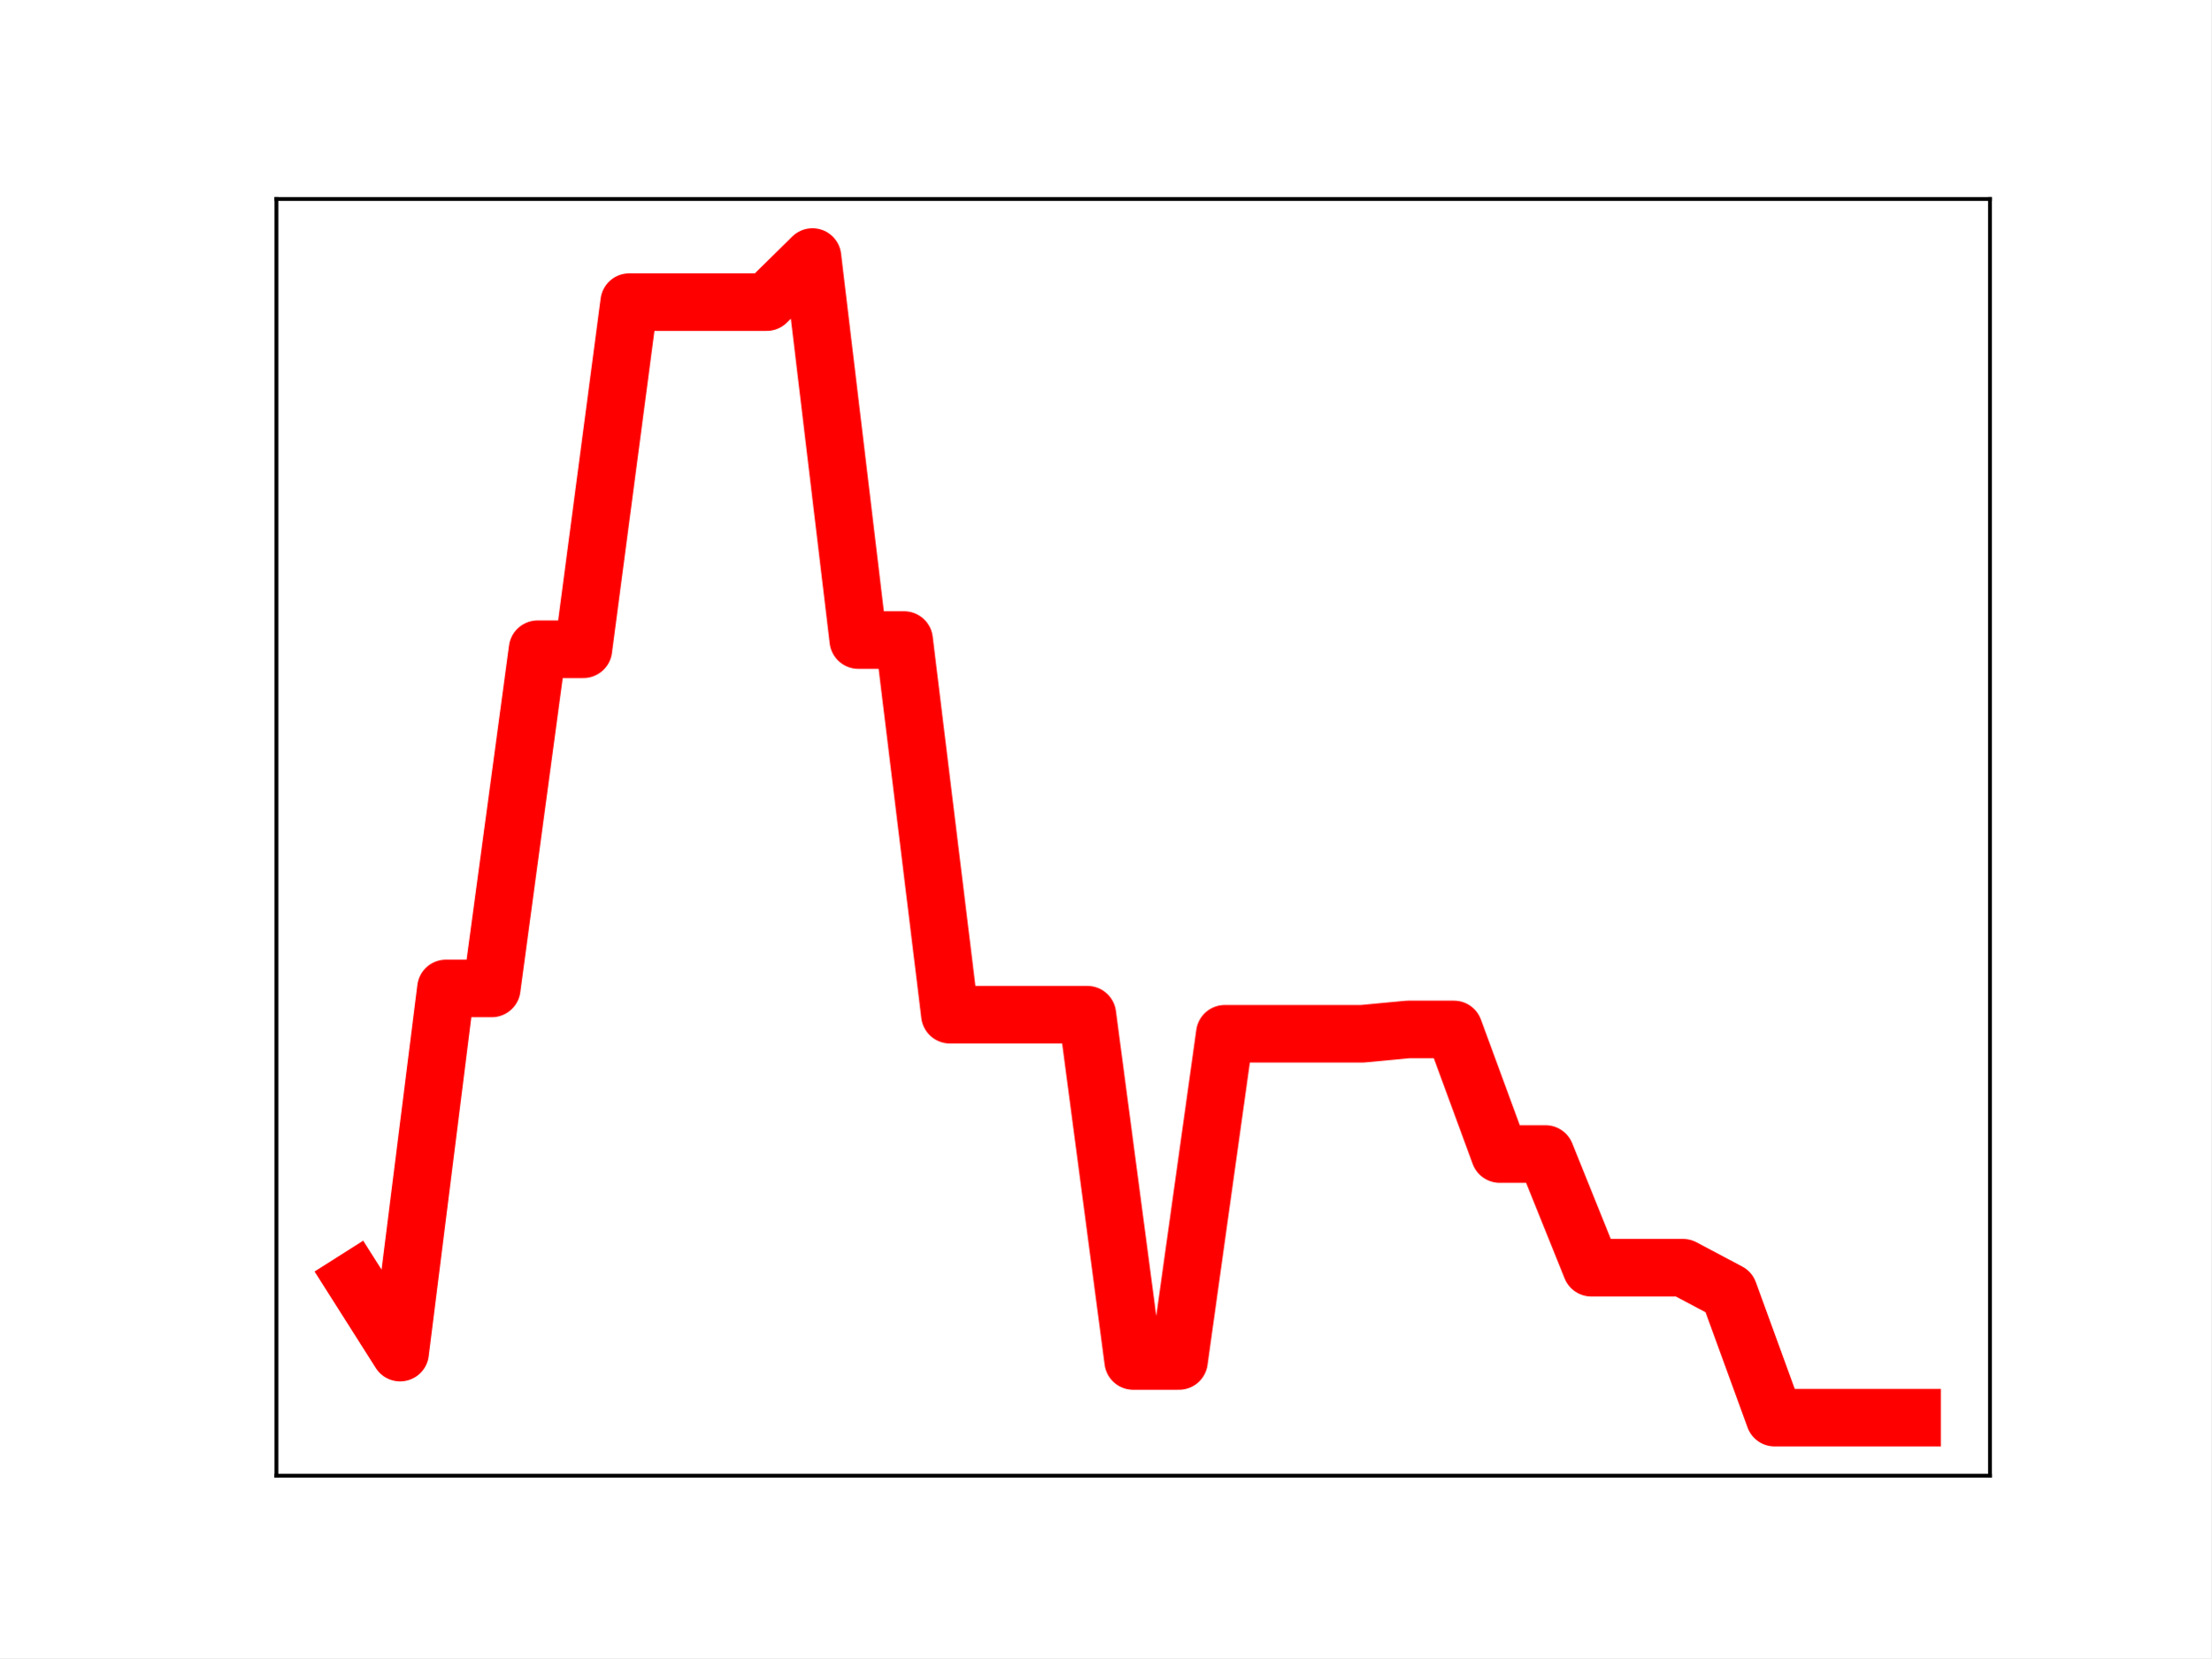
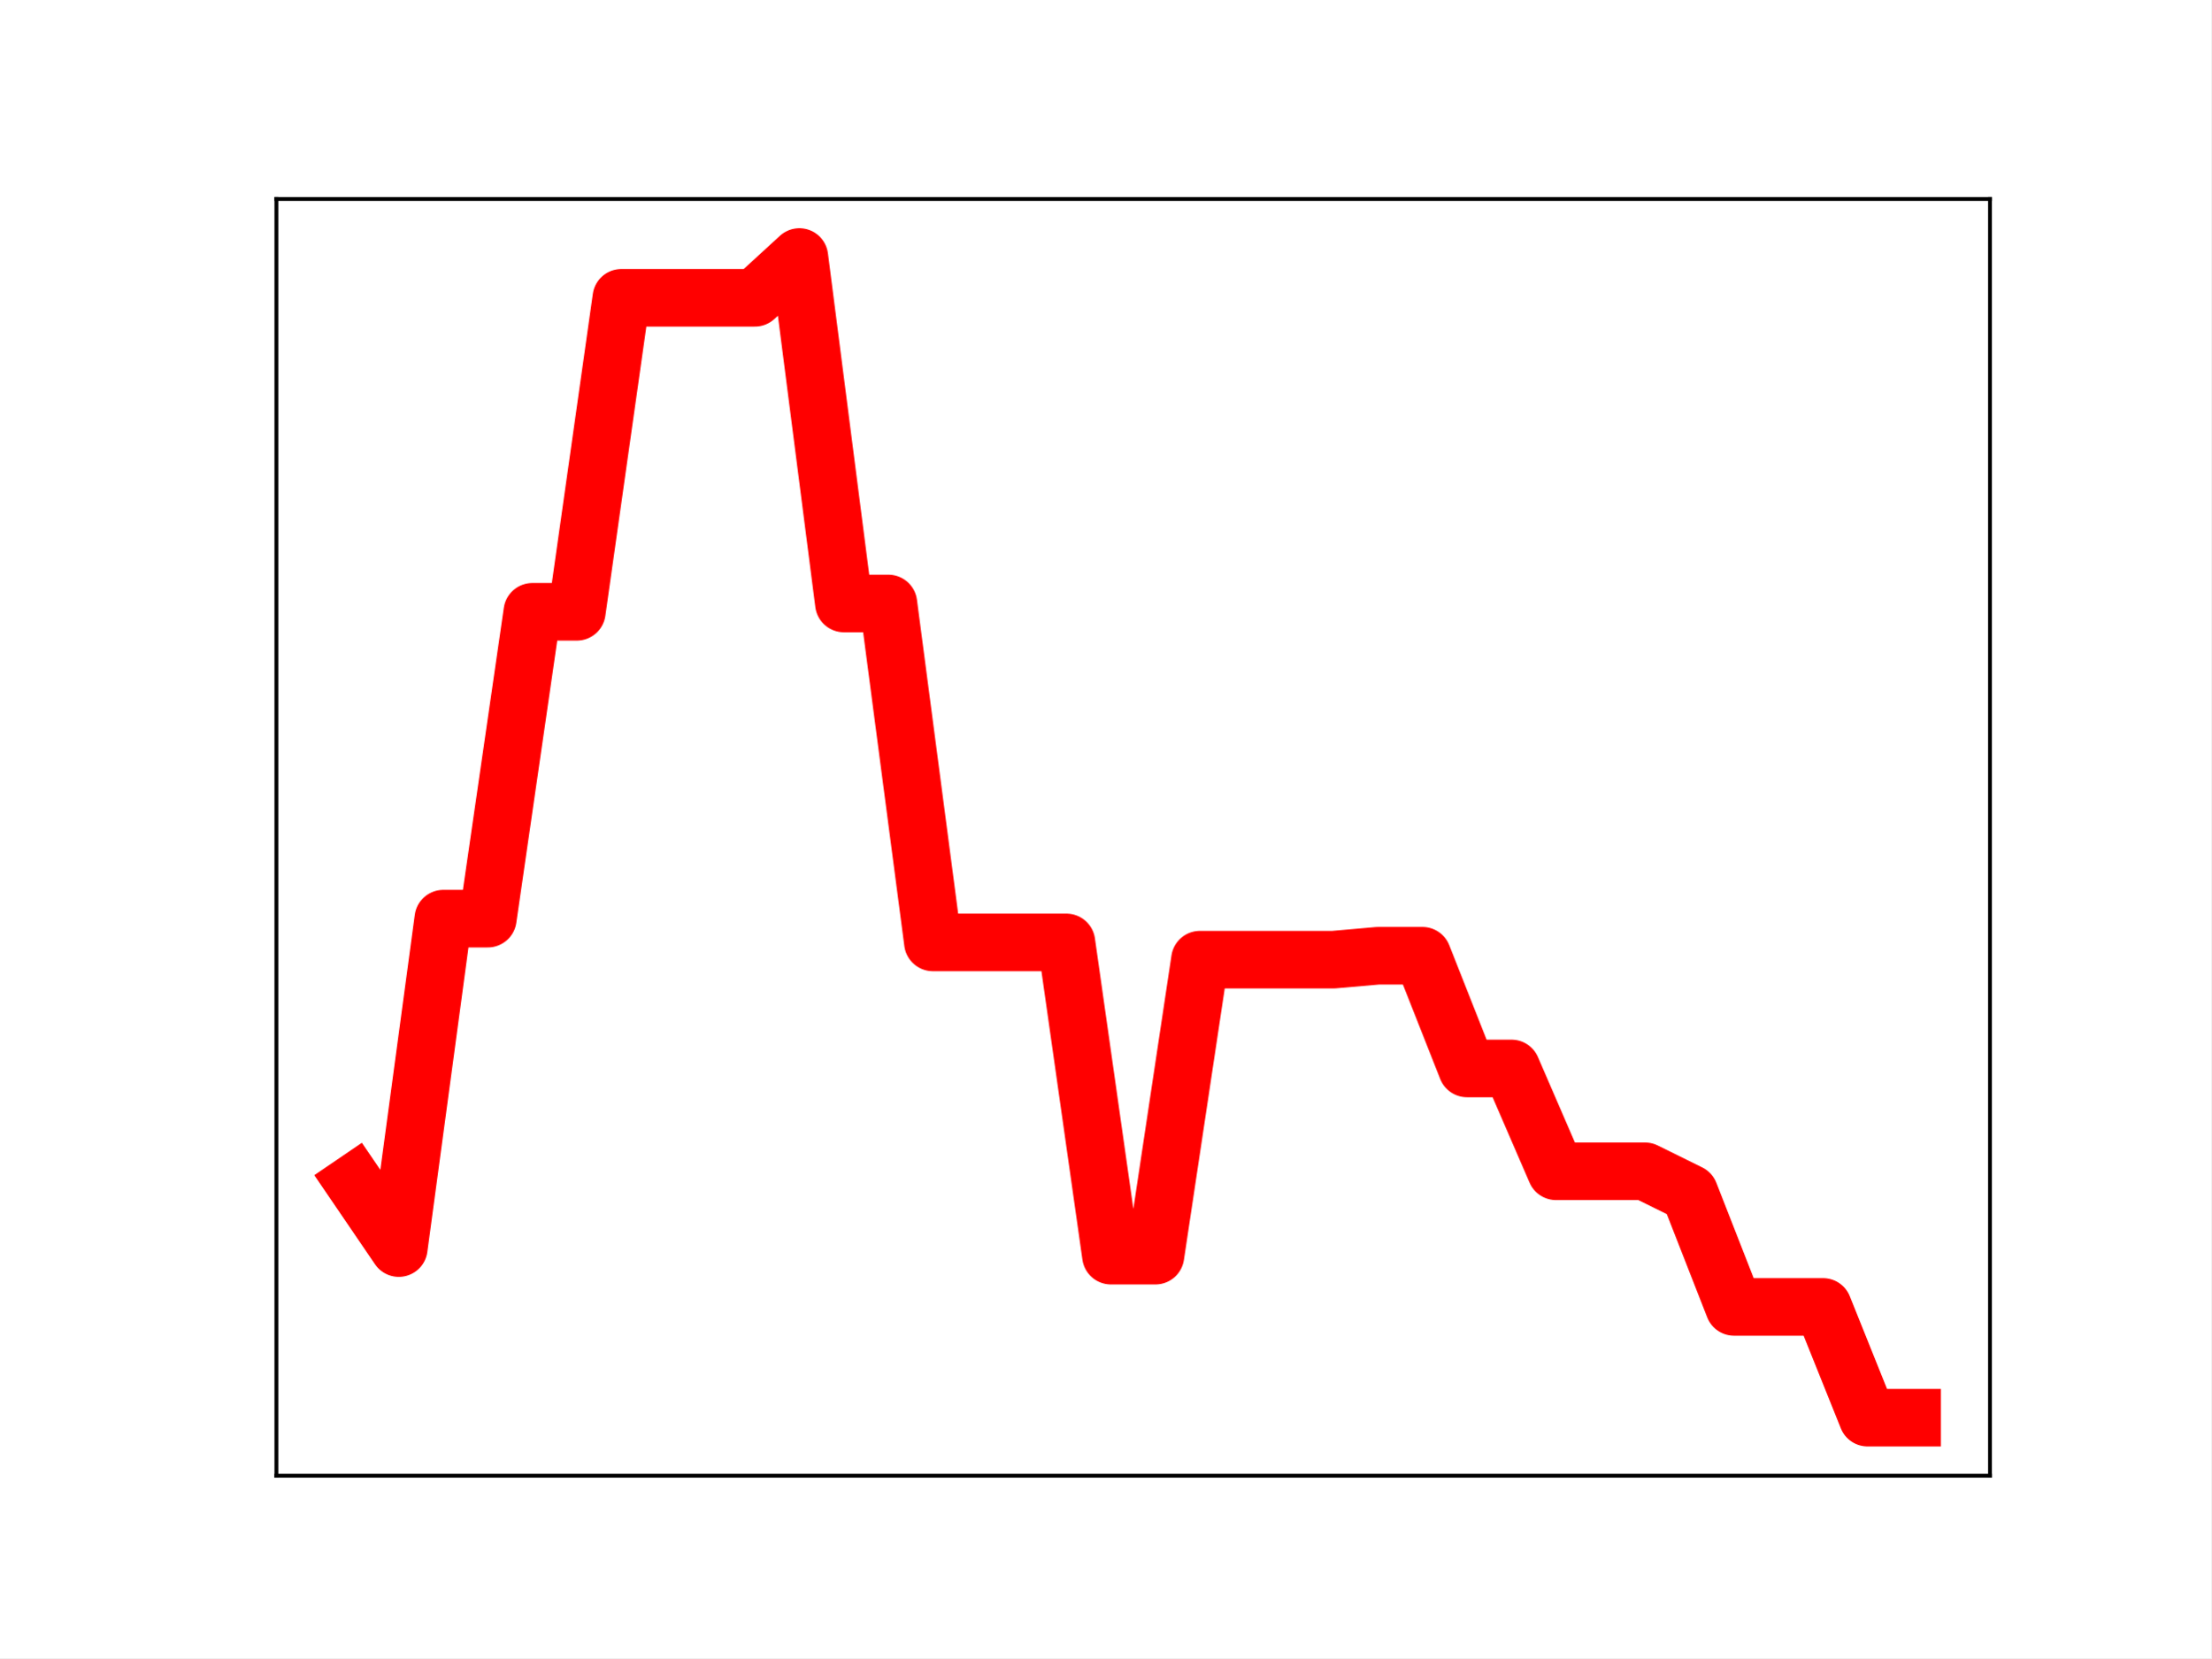
<svg xmlns="http://www.w3.org/2000/svg" xmlns:xlink="http://www.w3.org/1999/xlink" height="345.6pt" version="1.1" viewBox="0 0 460.8 345.6" width="460.8pt">
  <defs>
    <style type="text/css">
*{stroke-linecap:butt;stroke-linejoin:round;}
  </style>
  </defs>
  <g id="figure_1">
    <g id="patch_1">
      <path d="M 0 345.6  L 460.8 345.6  L 460.8 0  L 0 0  z " style="fill:#ffffff;" />
    </g>
    <g id="axes_1">
      <g id="patch_2">
        <path d="M 57.6 307.584  L 414.72 307.584  L 414.72 41.472  L 57.6 41.472  z " style="fill:#ffffff;" />
      </g>
      <g id="line2d_1">
-         <path clip-path="url(#p14bb78692b)" d="M 73.833 266.88  L 83.381 281.932  L 92.93 206.022  L 102.479 206.022  L 112.027 135.321  L 121.576 135.321  L 131.125 62.969  L 140.673 62.969  L 150.222 62.969  L 159.771 62.969  L 169.319 53.568  L 178.868 133.402  L 188.417 133.402  L 197.965 211.498  L 207.514 211.498  L 217.063 211.498  L 226.611 211.498  L 236.16 283.676  L 245.709 283.676  L 255.257 215.471  L 264.806 215.471  L 274.355 215.471  L 283.903 215.471  L 293.452 214.569  L 303.001 214.569  L 312.549 240.539  L 322.098 240.539  L 331.647 264.236  L 341.195 264.236  L 350.744 264.236  L 360.293 269.297  L 369.841 295.488  L 379.39 295.488  L 388.939 295.488  L 398.487 295.488  " style="fill:none;stroke:#ff0000;stroke-linecap:square;stroke-width:12;" />
+         <path clip-path="url(#pa1961bbec4)" d="M 73.833 246.526  L 83.109 260.142  L 92.384 191.476  L 101.66 191.476  L 110.936 127.52  L 120.212 127.52  L 129.488 62.072  L 138.764 62.072  L 148.039 62.072  L 157.315 62.072  L 166.591 53.568  L 175.867 125.785  L 185.143 125.785  L 194.419 196.429  L 203.695 196.429  L 212.97 196.429  L 222.246 196.429  L 231.522 261.72  L 240.798 261.72  L 250.074 200.023  L 259.35 200.023  L 268.625 200.023  L 277.901 200.023  L 287.177 199.207  L 296.453 199.207  L 305.729 222.699  L 315.005 222.699  L 324.281 244.135  L 333.556 244.135  L 342.832 244.135  L 352.108 248.713  L 361.384 272.405  L 370.66 272.405  L 379.936 272.405  L 389.211 295.488  L 398.487 295.488  " style="fill:none;stroke:#ff0000;stroke-linecap:square;stroke-width:12;" />
        <defs>
-           <path d="M 0 3  C 0.796 3 1.559 2.684 2.121 2.121  C 2.684 1.559 3 0.796 3 0  C 3 -0.796 2.684 -1.559 2.121 -2.121  C 1.559 -2.684 0.796 -3 0 -3  C -0.796 -3 -1.559 -2.684 -2.121 -2.121  C -2.684 -1.559 -3 -0.796 -3 0  C -3 0.796 -2.684 1.559 -2.121 2.121  C -1.559 2.684 -0.796 3 0 3  z " id="m12434fa3f4" style="stroke:#ff0000;" />
+           <path d="M 0 3  C 0.796 3 1.559 2.684 2.121 2.121  C 2.684 1.559 3 0.796 3 0  C 3 -0.796 2.684 -1.559 2.121 -2.121  C 1.559 -2.684 0.796 -3 0 -3  C -0.796 -3 -1.559 -2.684 -2.121 -2.121  C -2.684 -1.559 -3 -0.796 -3 0  C -3 0.796 -2.684 1.559 -2.121 2.121  C -1.559 2.684 -0.796 3 0 3  z " id="m946c1679e9" style="stroke:#ff0000;" />
        </defs>
-         <g clip-path="url(#p14bb78692b)">
-           <use style="fill:#ff0000;stroke:#ff0000;" x="73.833" xlink:href="#m12434fa3f4" y="266.88" />
-           <use style="fill:#ff0000;stroke:#ff0000;" x="83.381" xlink:href="#m12434fa3f4" y="281.932" />
-           <use style="fill:#ff0000;stroke:#ff0000;" x="92.93" xlink:href="#m12434fa3f4" y="206.022" />
-           <use style="fill:#ff0000;stroke:#ff0000;" x="102.479" xlink:href="#m12434fa3f4" y="206.022" />
-           <use style="fill:#ff0000;stroke:#ff0000;" x="112.027" xlink:href="#m12434fa3f4" y="135.321" />
-           <use style="fill:#ff0000;stroke:#ff0000;" x="121.576" xlink:href="#m12434fa3f4" y="135.321" />
-           <use style="fill:#ff0000;stroke:#ff0000;" x="131.125" xlink:href="#m12434fa3f4" y="62.969" />
-           <use style="fill:#ff0000;stroke:#ff0000;" x="140.673" xlink:href="#m12434fa3f4" y="62.969" />
-           <use style="fill:#ff0000;stroke:#ff0000;" x="150.222" xlink:href="#m12434fa3f4" y="62.969" />
-           <use style="fill:#ff0000;stroke:#ff0000;" x="159.771" xlink:href="#m12434fa3f4" y="62.969" />
-           <use style="fill:#ff0000;stroke:#ff0000;" x="169.319" xlink:href="#m12434fa3f4" y="53.568" />
-           <use style="fill:#ff0000;stroke:#ff0000;" x="178.868" xlink:href="#m12434fa3f4" y="133.402" />
-           <use style="fill:#ff0000;stroke:#ff0000;" x="188.417" xlink:href="#m12434fa3f4" y="133.402" />
-           <use style="fill:#ff0000;stroke:#ff0000;" x="197.965" xlink:href="#m12434fa3f4" y="211.498" />
-           <use style="fill:#ff0000;stroke:#ff0000;" x="207.514" xlink:href="#m12434fa3f4" y="211.498" />
-           <use style="fill:#ff0000;stroke:#ff0000;" x="217.063" xlink:href="#m12434fa3f4" y="211.498" />
-           <use style="fill:#ff0000;stroke:#ff0000;" x="226.611" xlink:href="#m12434fa3f4" y="211.498" />
-           <use style="fill:#ff0000;stroke:#ff0000;" x="236.16" xlink:href="#m12434fa3f4" y="283.676" />
-           <use style="fill:#ff0000;stroke:#ff0000;" x="245.709" xlink:href="#m12434fa3f4" y="283.676" />
-           <use style="fill:#ff0000;stroke:#ff0000;" x="255.257" xlink:href="#m12434fa3f4" y="215.471" />
-           <use style="fill:#ff0000;stroke:#ff0000;" x="264.806" xlink:href="#m12434fa3f4" y="215.471" />
-           <use style="fill:#ff0000;stroke:#ff0000;" x="274.355" xlink:href="#m12434fa3f4" y="215.471" />
-           <use style="fill:#ff0000;stroke:#ff0000;" x="283.903" xlink:href="#m12434fa3f4" y="215.471" />
-           <use style="fill:#ff0000;stroke:#ff0000;" x="293.452" xlink:href="#m12434fa3f4" y="214.569" />
-           <use style="fill:#ff0000;stroke:#ff0000;" x="303.001" xlink:href="#m12434fa3f4" y="214.569" />
-           <use style="fill:#ff0000;stroke:#ff0000;" x="312.549" xlink:href="#m12434fa3f4" y="240.539" />
-           <use style="fill:#ff0000;stroke:#ff0000;" x="322.098" xlink:href="#m12434fa3f4" y="240.539" />
-           <use style="fill:#ff0000;stroke:#ff0000;" x="331.647" xlink:href="#m12434fa3f4" y="264.236" />
-           <use style="fill:#ff0000;stroke:#ff0000;" x="341.195" xlink:href="#m12434fa3f4" y="264.236" />
-           <use style="fill:#ff0000;stroke:#ff0000;" x="350.744" xlink:href="#m12434fa3f4" y="264.236" />
-           <use style="fill:#ff0000;stroke:#ff0000;" x="360.293" xlink:href="#m12434fa3f4" y="269.297" />
-           <use style="fill:#ff0000;stroke:#ff0000;" x="369.841" xlink:href="#m12434fa3f4" y="295.488" />
-           <use style="fill:#ff0000;stroke:#ff0000;" x="379.39" xlink:href="#m12434fa3f4" y="295.488" />
-           <use style="fill:#ff0000;stroke:#ff0000;" x="388.939" xlink:href="#m12434fa3f4" y="295.488" />
-           <use style="fill:#ff0000;stroke:#ff0000;" x="398.487" xlink:href="#m12434fa3f4" y="295.488" />
+         <g clip-path="url(#pa1961bbec4)">
+           <use style="fill:#ff0000;stroke:#ff0000;" x="73.833" xlink:href="#m946c1679e9" y="246.526" />
+           <use style="fill:#ff0000;stroke:#ff0000;" x="83.109" xlink:href="#m946c1679e9" y="260.142" />
+           <use style="fill:#ff0000;stroke:#ff0000;" x="92.384" xlink:href="#m946c1679e9" y="191.476" />
+           <use style="fill:#ff0000;stroke:#ff0000;" x="101.66" xlink:href="#m946c1679e9" y="191.476" />
+           <use style="fill:#ff0000;stroke:#ff0000;" x="110.936" xlink:href="#m946c1679e9" y="127.52" />
+           <use style="fill:#ff0000;stroke:#ff0000;" x="120.212" xlink:href="#m946c1679e9" y="127.52" />
+           <use style="fill:#ff0000;stroke:#ff0000;" x="129.488" xlink:href="#m946c1679e9" y="62.072" />
+           <use style="fill:#ff0000;stroke:#ff0000;" x="138.764" xlink:href="#m946c1679e9" y="62.072" />
+           <use style="fill:#ff0000;stroke:#ff0000;" x="148.039" xlink:href="#m946c1679e9" y="62.072" />
+           <use style="fill:#ff0000;stroke:#ff0000;" x="157.315" xlink:href="#m946c1679e9" y="62.072" />
+           <use style="fill:#ff0000;stroke:#ff0000;" x="166.591" xlink:href="#m946c1679e9" y="53.568" />
+           <use style="fill:#ff0000;stroke:#ff0000;" x="175.867" xlink:href="#m946c1679e9" y="125.785" />
+           <use style="fill:#ff0000;stroke:#ff0000;" x="185.143" xlink:href="#m946c1679e9" y="125.785" />
+           <use style="fill:#ff0000;stroke:#ff0000;" x="194.419" xlink:href="#m946c1679e9" y="196.429" />
+           <use style="fill:#ff0000;stroke:#ff0000;" x="203.695" xlink:href="#m946c1679e9" y="196.429" />
+           <use style="fill:#ff0000;stroke:#ff0000;" x="212.97" xlink:href="#m946c1679e9" y="196.429" />
+           <use style="fill:#ff0000;stroke:#ff0000;" x="222.246" xlink:href="#m946c1679e9" y="196.429" />
+           <use style="fill:#ff0000;stroke:#ff0000;" x="231.522" xlink:href="#m946c1679e9" y="261.72" />
+           <use style="fill:#ff0000;stroke:#ff0000;" x="240.798" xlink:href="#m946c1679e9" y="261.72" />
+           <use style="fill:#ff0000;stroke:#ff0000;" x="250.074" xlink:href="#m946c1679e9" y="200.023" />
+           <use style="fill:#ff0000;stroke:#ff0000;" x="259.35" xlink:href="#m946c1679e9" y="200.023" />
+           <use style="fill:#ff0000;stroke:#ff0000;" x="268.625" xlink:href="#m946c1679e9" y="200.023" />
+           <use style="fill:#ff0000;stroke:#ff0000;" x="277.901" xlink:href="#m946c1679e9" y="200.023" />
+           <use style="fill:#ff0000;stroke:#ff0000;" x="287.177" xlink:href="#m946c1679e9" y="199.207" />
+           <use style="fill:#ff0000;stroke:#ff0000;" x="296.453" xlink:href="#m946c1679e9" y="199.207" />
+           <use style="fill:#ff0000;stroke:#ff0000;" x="305.729" xlink:href="#m946c1679e9" y="222.699" />
+           <use style="fill:#ff0000;stroke:#ff0000;" x="315.005" xlink:href="#m946c1679e9" y="222.699" />
+           <use style="fill:#ff0000;stroke:#ff0000;" x="324.281" xlink:href="#m946c1679e9" y="244.135" />
+           <use style="fill:#ff0000;stroke:#ff0000;" x="333.556" xlink:href="#m946c1679e9" y="244.135" />
+           <use style="fill:#ff0000;stroke:#ff0000;" x="342.832" xlink:href="#m946c1679e9" y="244.135" />
+           <use style="fill:#ff0000;stroke:#ff0000;" x="352.108" xlink:href="#m946c1679e9" y="248.713" />
+           <use style="fill:#ff0000;stroke:#ff0000;" x="361.384" xlink:href="#m946c1679e9" y="272.405" />
+           <use style="fill:#ff0000;stroke:#ff0000;" x="370.66" xlink:href="#m946c1679e9" y="272.405" />
+           <use style="fill:#ff0000;stroke:#ff0000;" x="379.936" xlink:href="#m946c1679e9" y="272.405" />
+           <use style="fill:#ff0000;stroke:#ff0000;" x="389.211" xlink:href="#m946c1679e9" y="295.488" />
+           <use style="fill:#ff0000;stroke:#ff0000;" x="398.487" xlink:href="#m946c1679e9" y="295.488" />
        </g>
      </g>
      <g id="patch_3">
        <path d="M 57.6 307.584  L 57.6 41.472  " style="fill:none;stroke:#000000;stroke-linecap:square;stroke-linejoin:miter;stroke-width:0.8;" />
      </g>
      <g id="patch_4">
        <path d="M 414.72 307.584  L 414.72 41.472  " style="fill:none;stroke:#000000;stroke-linecap:square;stroke-linejoin:miter;stroke-width:0.8;" />
      </g>
      <g id="patch_5">
        <path d="M 57.6 307.584  L 414.72 307.584  " style="fill:none;stroke:#000000;stroke-linecap:square;stroke-linejoin:miter;stroke-width:0.8;" />
      </g>
      <g id="patch_6">
        <path d="M 57.6 41.472  L 414.72 41.472  " style="fill:none;stroke:#000000;stroke-linecap:square;stroke-linejoin:miter;stroke-width:0.8;" />
      </g>
    </g>
  </g>
  <defs>
-     <clipPath id="p14bb78692b">
+     <clipPath id="pa1961bbec4">
      <rect height="266.112" width="357.12" x="57.6" y="41.472" />
    </clipPath>
  </defs>
</svg>
